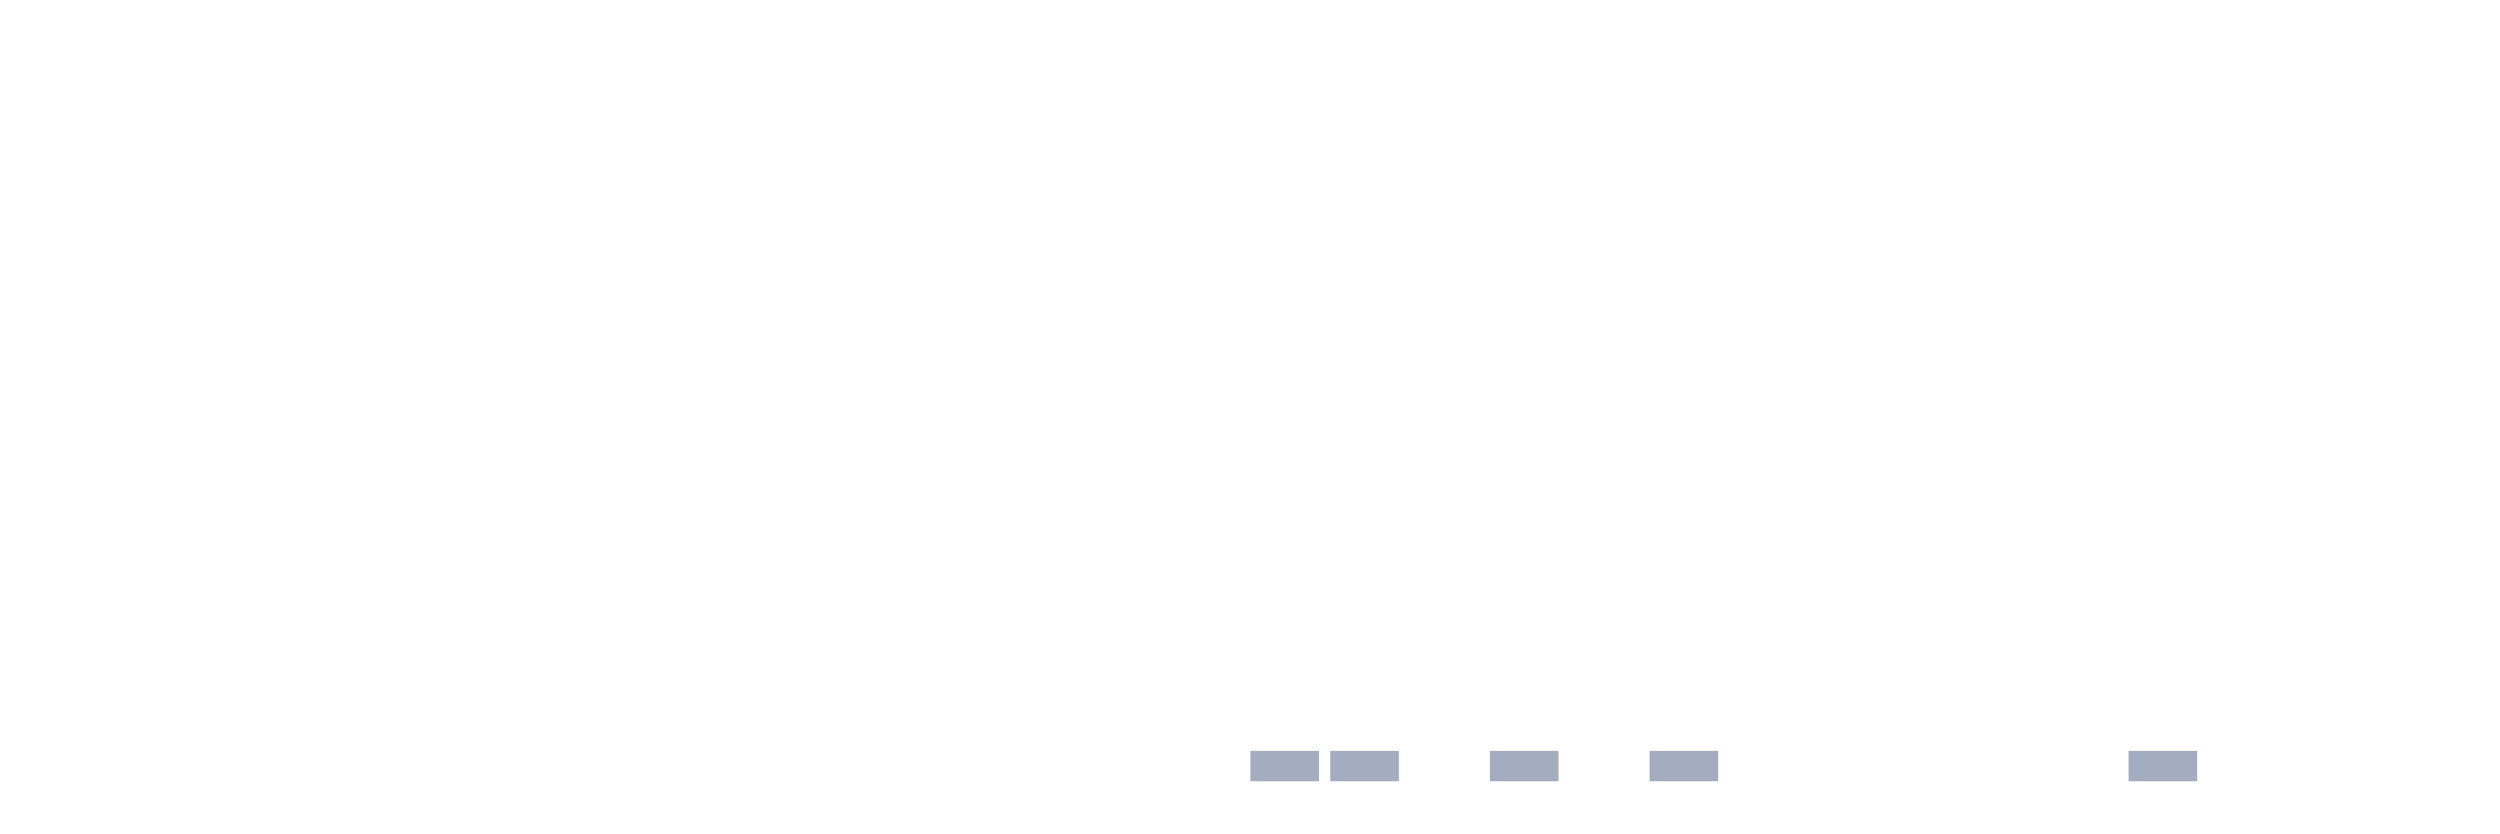
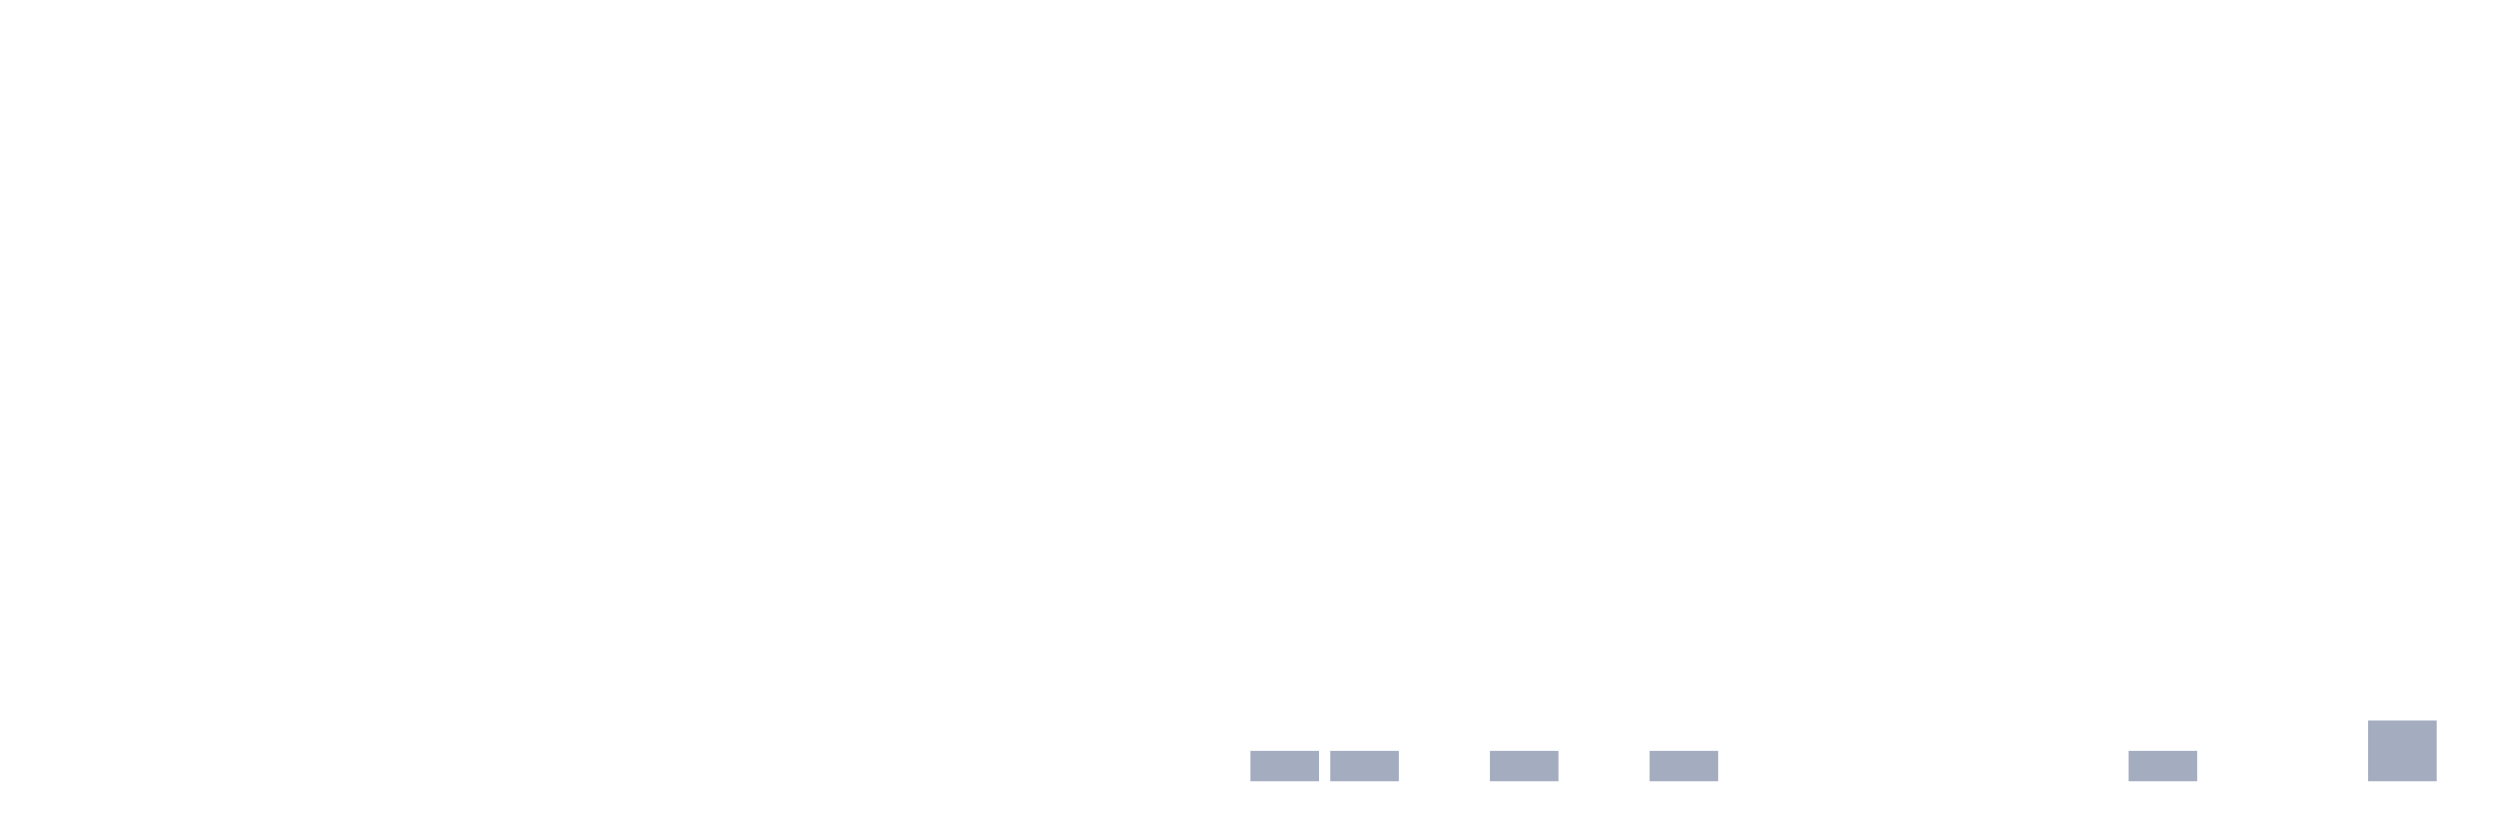
<svg xmlns="http://www.w3.org/2000/svg" viewBox="0 0 480 160">
  <g transform="translate(10,10)">
    <rect class="bar" x="0.153" width="13.175" y="140" height="0" fill="rgb(164,173,192)" />
    <rect class="bar" x="15.482" width="13.175" y="140" height="0" fill="rgb(164,173,192)" />
    <rect class="bar" x="30.81" width="13.175" y="140" height="0" fill="rgb(164,173,192)" />
    <rect class="bar" x="46.138" width="13.175" y="140" height="0" fill="rgb(164,173,192)" />
    <rect class="bar" x="61.466" width="13.175" y="140" height="0" fill="rgb(164,173,192)" />
    <rect class="bar" x="76.794" width="13.175" y="140" height="0" fill="rgb(164,173,192)" />
    <rect class="bar" x="92.123" width="13.175" y="140" height="0" fill="rgb(164,173,192)" />
    <rect class="bar" x="107.451" width="13.175" y="140" height="0" fill="rgb(164,173,192)" />
    <rect class="bar" x="122.779" width="13.175" y="140" height="0" fill="rgb(164,173,192)" />
    <rect class="bar" x="138.107" width="13.175" y="140" height="0" fill="rgb(164,173,192)" />
    <rect class="bar" x="153.436" width="13.175" y="140" height="0" fill="rgb(164,173,192)" />
    <rect class="bar" x="168.764" width="13.175" y="140" height="0" fill="rgb(164,173,192)" />
    <rect class="bar" x="184.092" width="13.175" y="140" height="0" fill="rgb(164,173,192)" />
    <rect class="bar" x="199.42" width="13.175" y="140" height="0" fill="rgb(164,173,192)" />
    <rect class="bar" x="214.748" width="13.175" y="140" height="0" fill="rgb(164,173,192)" />
    <rect class="bar" x="230.077" width="13.175" y="134.167" height="5.833" fill="rgb(164,173,192)" />
    <rect class="bar" x="245.405" width="13.175" y="134.167" height="5.833" fill="rgb(164,173,192)" />
    <rect class="bar" x="260.733" width="13.175" y="140" height="0" fill="rgb(164,173,192)" />
    <rect class="bar" x="276.061" width="13.175" y="134.167" height="5.833" fill="rgb(164,173,192)" />
    <rect class="bar" x="291.39" width="13.175" y="140" height="0" fill="rgb(164,173,192)" />
    <rect class="bar" x="306.718" width="13.175" y="134.167" height="5.833" fill="rgb(164,173,192)" />
    <rect class="bar" x="322.046" width="13.175" y="140" height="0" fill="rgb(164,173,192)" />
    <rect class="bar" x="337.374" width="13.175" y="140" height="0" fill="rgb(164,173,192)" />
    <rect class="bar" x="352.702" width="13.175" y="140" height="0" fill="rgb(164,173,192)" />
    <rect class="bar" x="368.031" width="13.175" y="140" height="0" fill="rgb(164,173,192)" />
    <rect class="bar" x="383.359" width="13.175" y="140" height="0" fill="rgb(164,173,192)" />
    <rect class="bar" x="398.687" width="13.175" y="134.167" height="5.833" fill="rgb(164,173,192)" />
    <rect class="bar" x="414.015" width="13.175" y="140" height="0" fill="rgb(164,173,192)" />
    <rect class="bar" x="429.344" width="13.175" y="140" height="0" fill="rgb(164,173,192)" />
-     <rect class="bar" x="444.672" width="13.175" y="140" height="0" fill="rgb(164,173,192)" />
+     <rect class="bar" x="444.672" width="13.175" y="128.333" height="11.667" fill="rgb(164,173,192)" />
  </g>
</svg>
